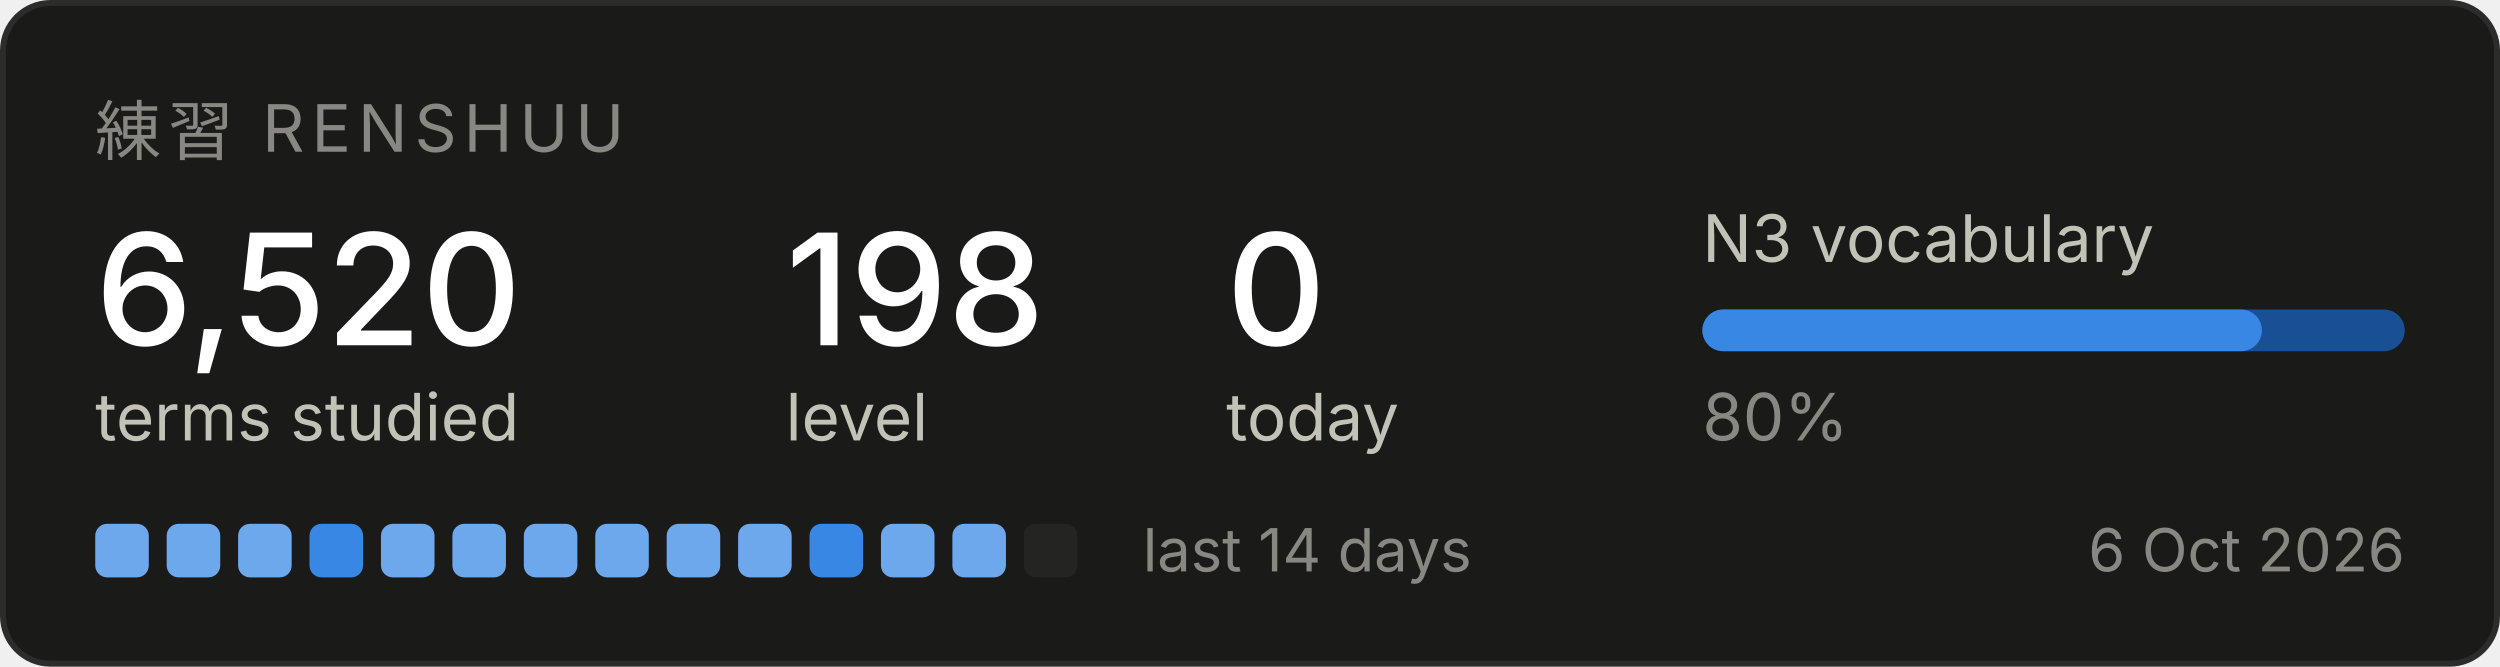
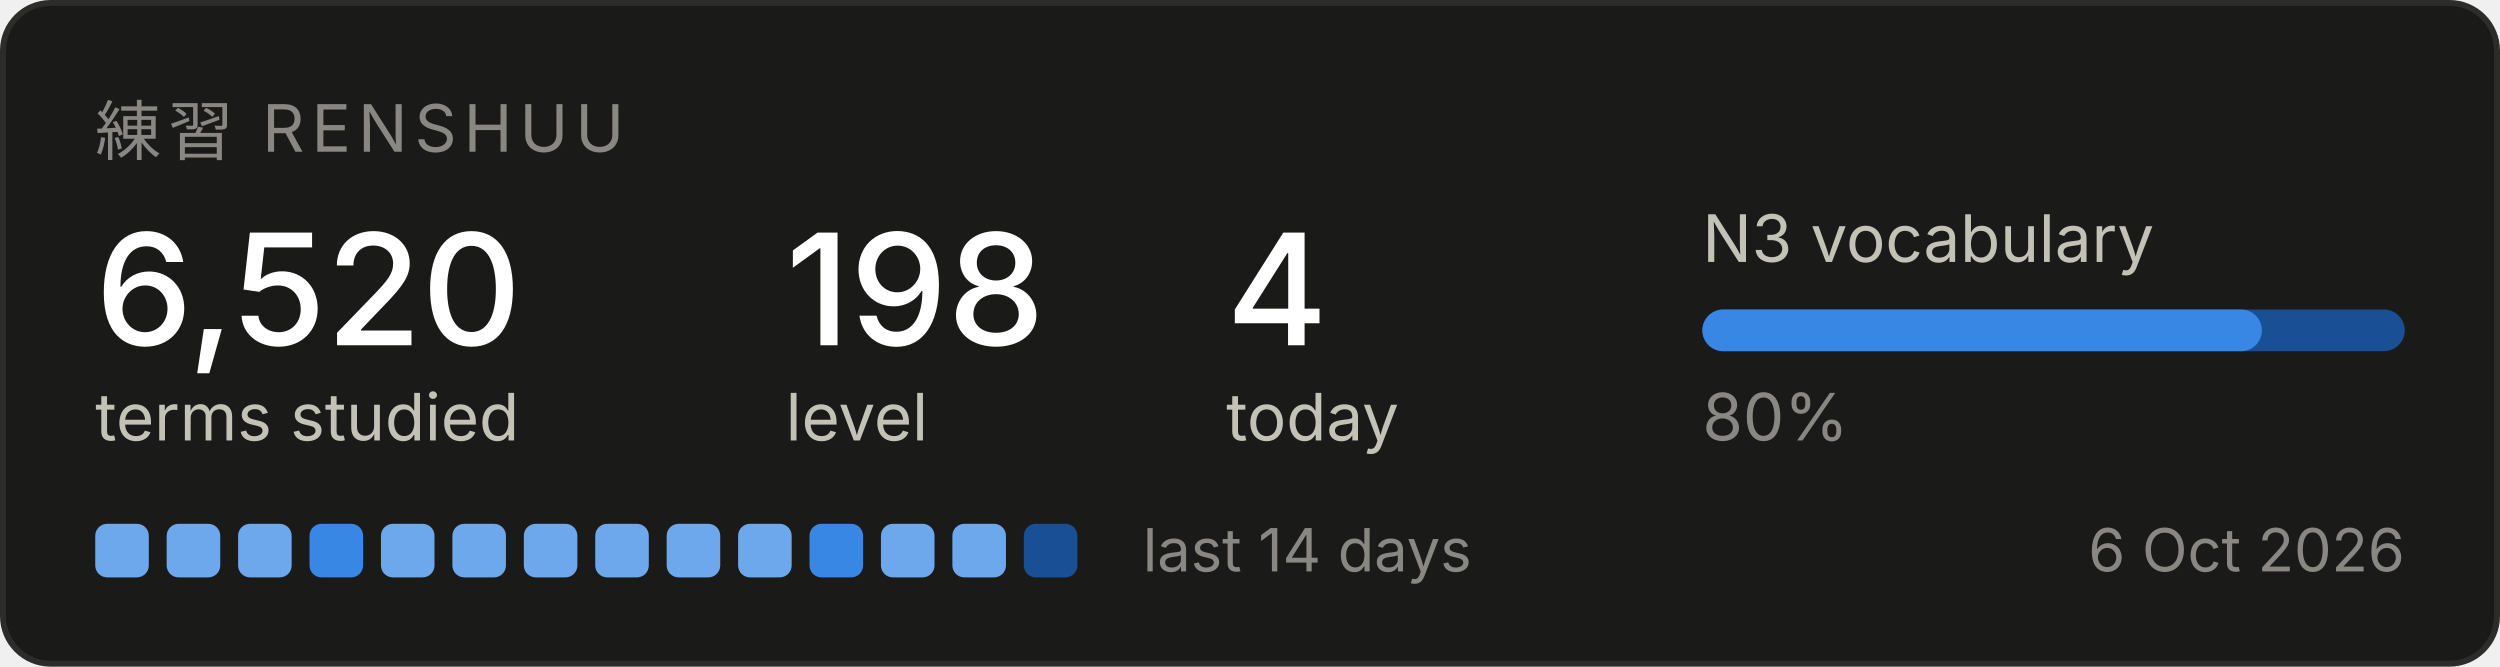
<svg xmlns="http://www.w3.org/2000/svg" width="420" height="112" viewBox="0 0 420 112" role="img" aria-label="Renshuu study progress">
  <rect x="0.5" y="0.5" width="419" height="111" rx="8" fill="#1a1a19" stroke="#2c2c2a" />
  <text x="16" y="26" font-family="system-ui, -apple-system, Segoe UI, sans-serif" font-size="11" fill="#898781" letter-spacing="1.2">練習  RENSHUU</text>
  <text x="16" y="58" font-family="system-ui, -apple-system, Segoe UI, sans-serif" font-size="26" fill="#ffffff" font-weight="500">6,520</text>
  <text x="16" y="74" font-family="system-ui, -apple-system, Segoe UI, sans-serif" font-size="11" fill="#c3c2b7">terms studied</text>
  <text x="132" y="58" font-family="system-ui, -apple-system, Segoe UI, sans-serif" font-size="26" fill="#ffffff" font-weight="500">198</text>
  <text x="132" y="74" font-family="system-ui, -apple-system, Segoe UI, sans-serif" font-size="11" fill="#c3c2b7">level</text>
-   <text x="206" y="58" font-family="system-ui, -apple-system, Segoe UI, sans-serif" font-size="26" fill="#ffffff" font-weight="500">0</text>
+   <text x="206" y="58" font-family="system-ui, -apple-system, Segoe UI, sans-serif" font-size="26" fill="#ffffff" font-weight="500">4</text>
  <text x="206" y="74" font-family="system-ui, -apple-system, Segoe UI, sans-serif" font-size="11" fill="#c3c2b7">today</text>
  <text x="286" y="44" font-family="system-ui, -apple-system, Segoe UI, sans-serif" font-size="11" fill="#c3c2b7">N3 vocabulary</text>
  <rect x="286" y="52" width="118" height="7" rx="3.5" fill="#184f95" />
  <rect x="286" y="52" width="94" height="7" rx="3.5" fill="#3987e5" />
  <text x="286" y="74" font-family="system-ui, -apple-system, Segoe UI, sans-serif" font-size="11" fill="#898781">80%</text>
  <rect x="16" y="88" width="9" height="9" rx="2" fill="#6da7ec" />
  <rect x="28" y="88" width="9" height="9" rx="2" fill="#6da7ec" />
  <rect x="40" y="88" width="9" height="9" rx="2" fill="#6da7ec" />
  <rect x="52" y="88" width="9" height="9" rx="2" fill="#3987e5" />
  <rect x="64" y="88" width="9" height="9" rx="2" fill="#6da7ec" />
  <rect x="76" y="88" width="9" height="9" rx="2" fill="#6da7ec" />
  <rect x="88" y="88" width="9" height="9" rx="2" fill="#6da7ec" />
  <rect x="100" y="88" width="9" height="9" rx="2" fill="#6da7ec" />
  <rect x="112" y="88" width="9" height="9" rx="2" fill="#6da7ec" />
  <rect x="124" y="88" width="9" height="9" rx="2" fill="#6da7ec" />
  <rect x="136" y="88" width="9" height="9" rx="2" fill="#3987e5" />
  <rect x="148" y="88" width="9" height="9" rx="2" fill="#6da7ec" />
  <rect x="160" y="88" width="9" height="9" rx="2" fill="#6da7ec" />
-   <rect x="172" y="88" width="9" height="9" rx="2" fill="#242423" />
+   <rect x="172" y="88" width="9" height="9" rx="2" fill="#184f95" />
  <text x="192" y="96" font-family="system-ui, -apple-system, Segoe UI, sans-serif" font-size="10" fill="#898781">last 14 days</text>
  <text x="404" y="96" font-family="system-ui, -apple-system, Segoe UI, sans-serif" font-size="10" fill="#898781" text-anchor="end">6 Oct 2026</text>
</svg>
